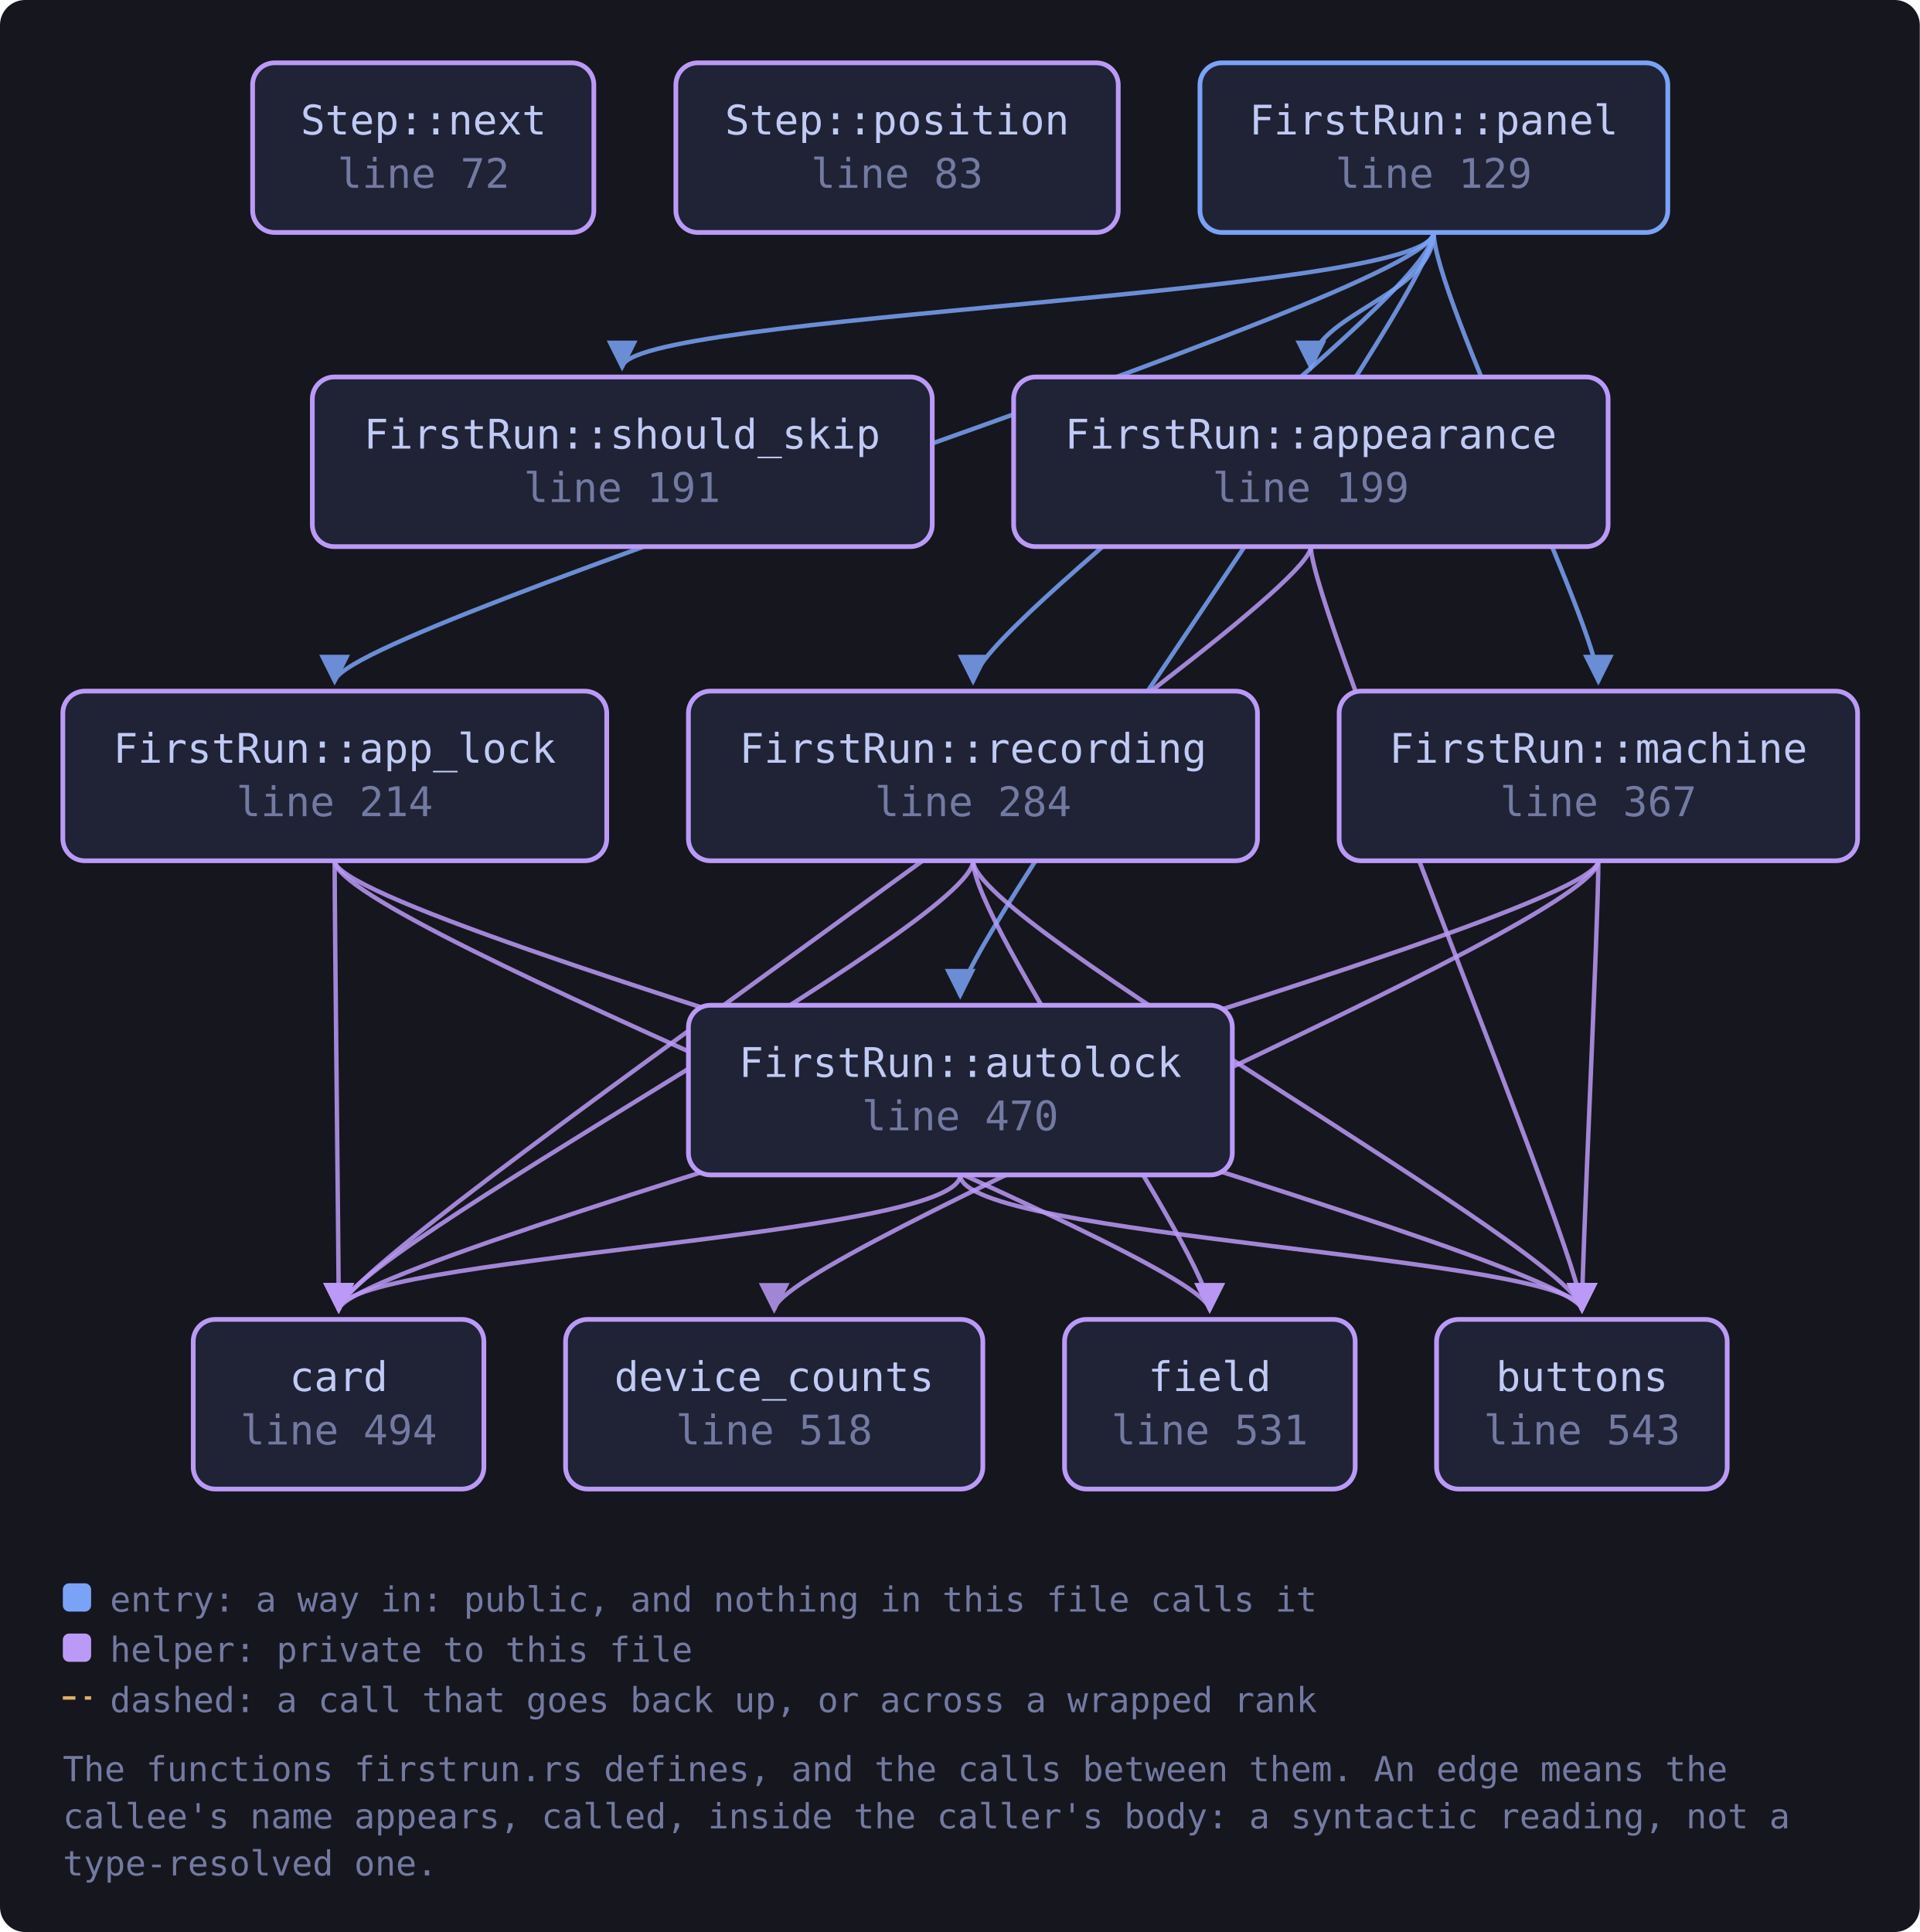
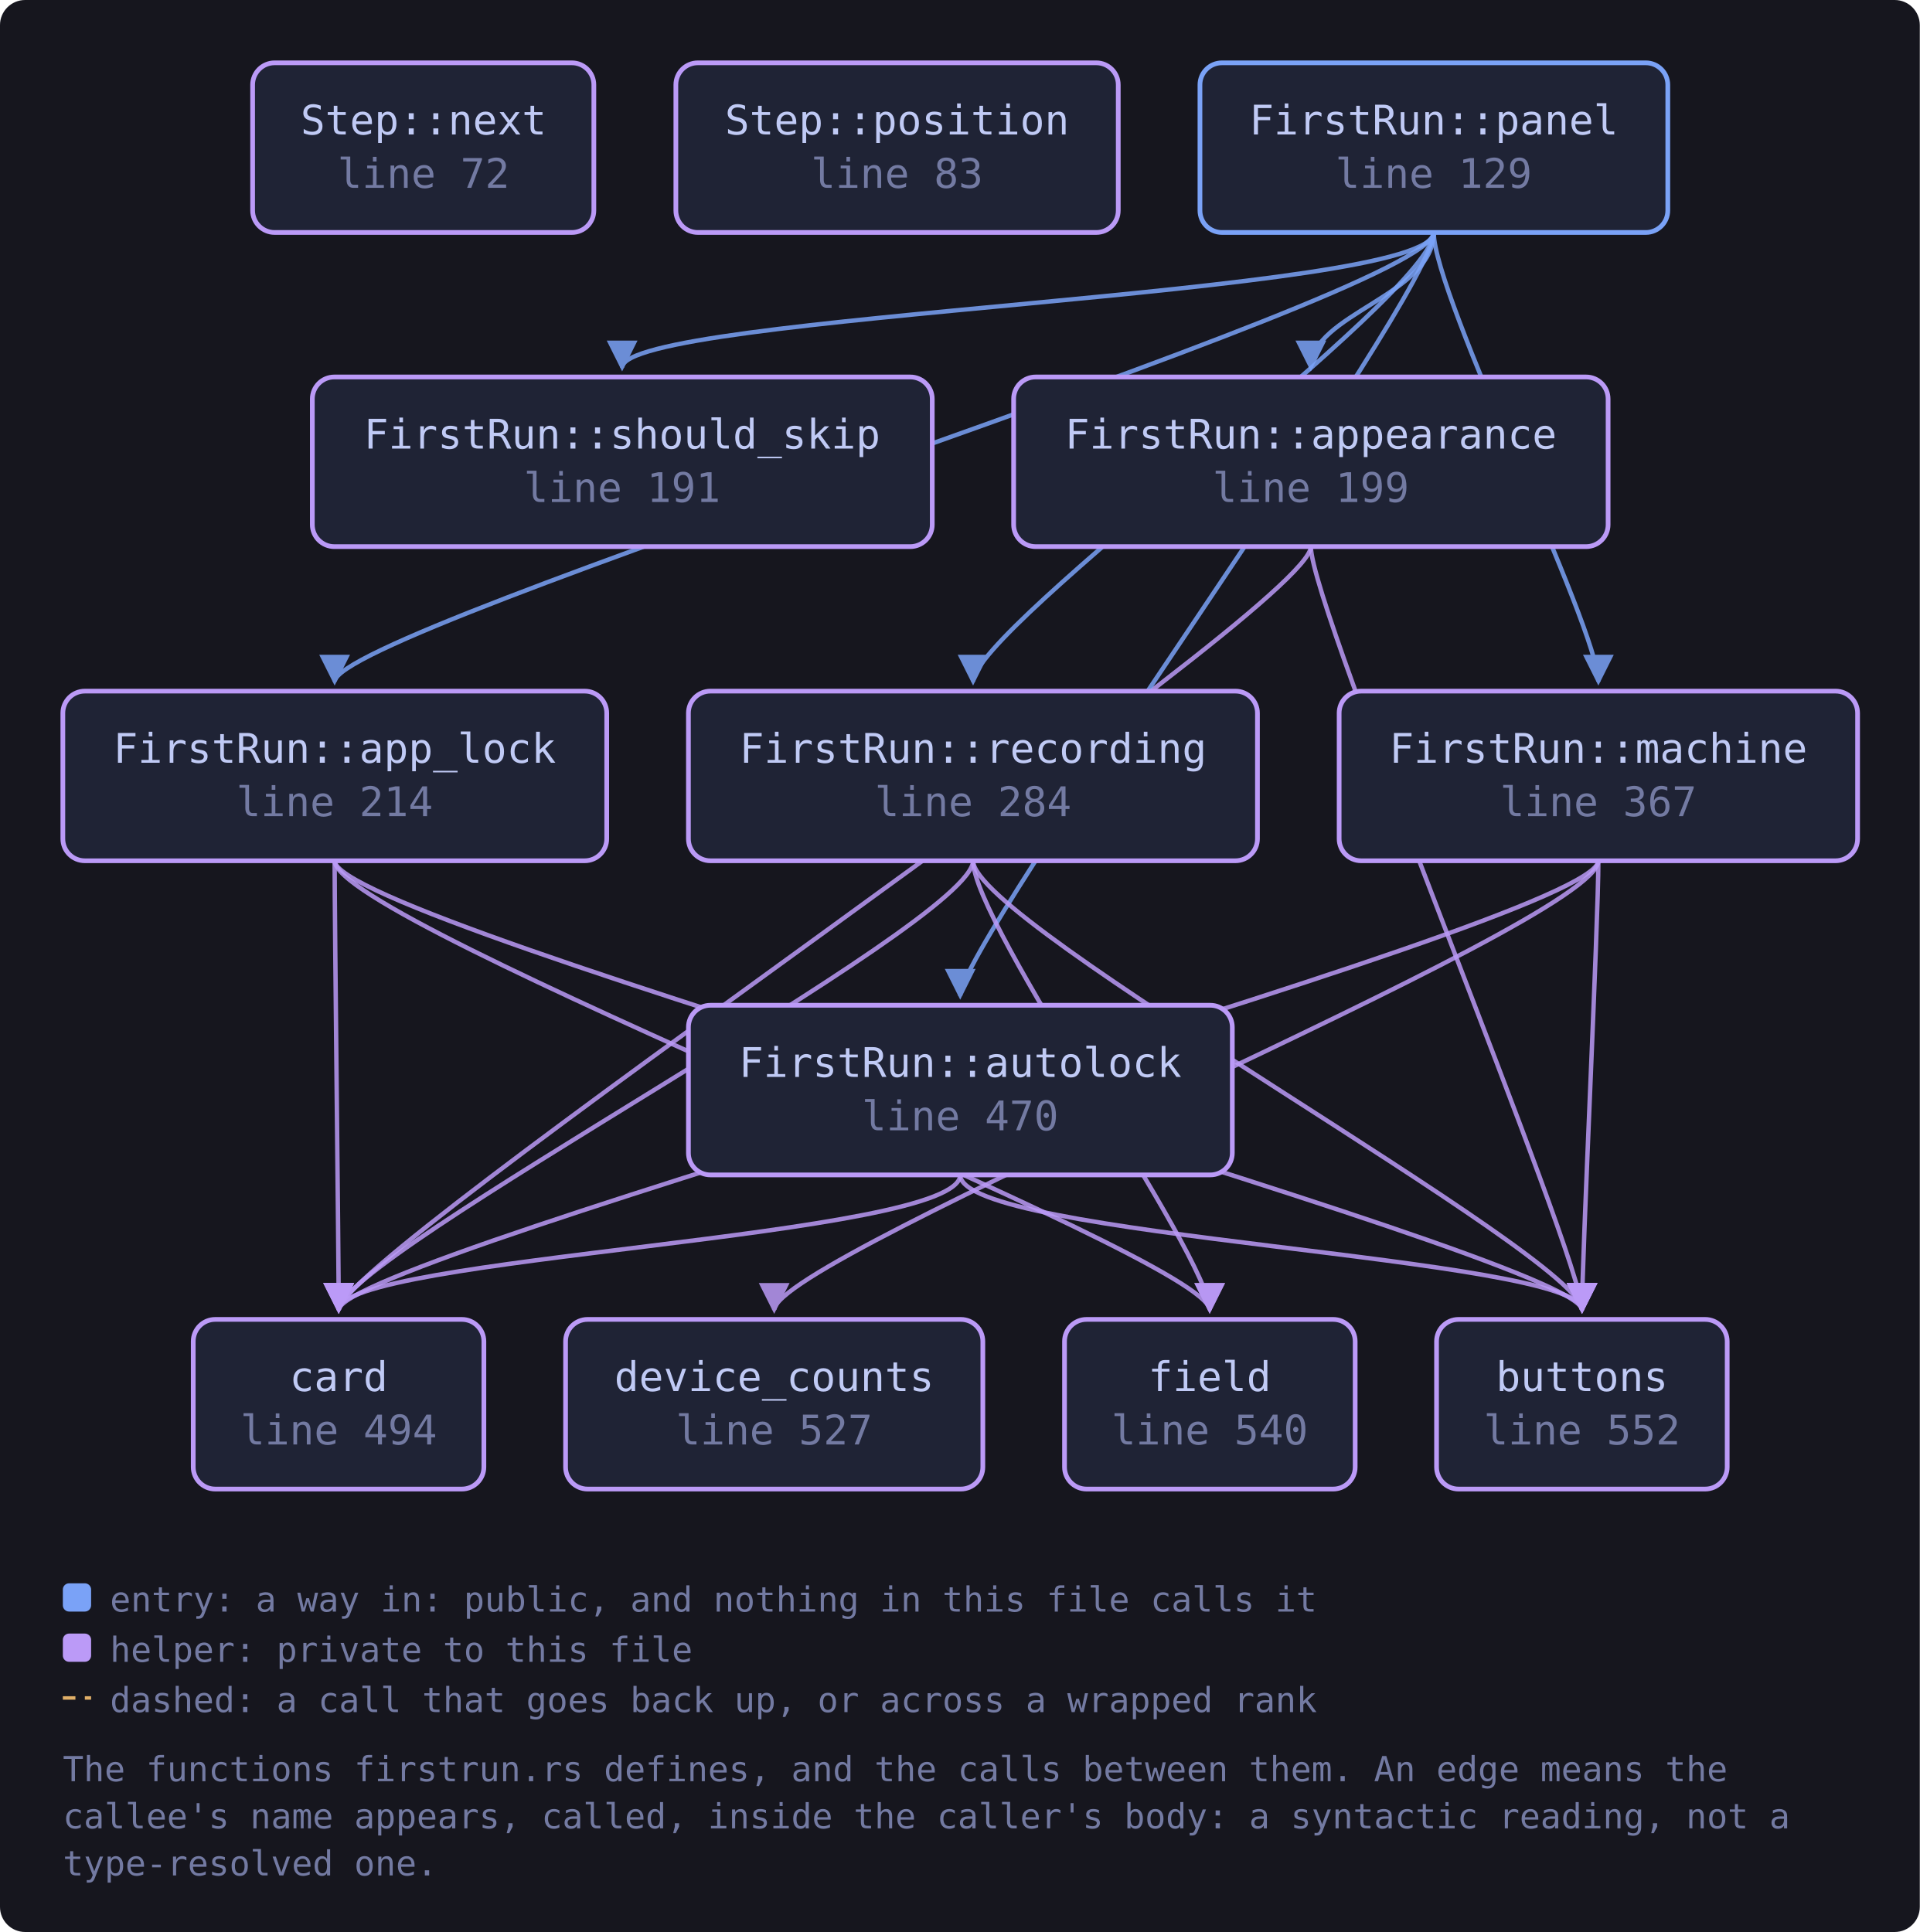
<svg xmlns="http://www.w3.org/2000/svg" viewBox="0 0 611 615" width="611" height="615" style="max-width:100%;height:auto" role="img" aria-label="flowchart">
  <defs>
    <marker id="a-muted" viewBox="0 0 8 8" refX="7" refY="4" markerWidth="7" markerHeight="7" orient="auto-start-reverse">
      <path d="M0 0 L8 4 L0 8 z" fill="var(--muted, #737aa2)" />
    </marker>
    <marker id="a-warn" viewBox="0 0 8 8" refX="7" refY="4" markerWidth="7" markerHeight="7" orient="auto-start-reverse">
      <path d="M0 0 L8 4 L0 8 z" fill="var(--warn, #e0af68)" />
    </marker>
    <marker id="a-accent" viewBox="0 0 8 8" refX="7" refY="4" markerWidth="7" markerHeight="7" orient="auto-start-reverse">
      <path d="M0 0 L8 4 L0 8 z" fill="var(--accent, #7aa2f7)" />
    </marker>
    <marker id="a-cyan" viewBox="0 0 8 8" refX="7" refY="4" markerWidth="7" markerHeight="7" orient="auto-start-reverse">
      <path d="M0 0 L8 4 L0 8 z" fill="var(--cyan, #7dcfff)" />
    </marker>
    <marker id="a-accent-2" viewBox="0 0 8 8" refX="7" refY="4" markerWidth="7" markerHeight="7" orient="auto-start-reverse">
      <path d="M0 0 L8 4 L0 8 z" fill="var(--accent-2, #bb9af7)" />
    </marker>
  </defs>
  <rect x="0" y="0" width="611" height="615" fill="var(--bg-inset, #16161e)" rx="8" />
  <path d="M106.5 274.0 C 106.5 294.0, 503.5 400.0, 503.5 417.0" fill="none" stroke="var(--accent-2, #bb9af7)" stroke-width="1.4" opacity="0.85" marker-end="url(#a-accent-2)" />
  <path d="M106.5 274.0 C 106.5 294.0, 107.8 400.0, 107.8 417.0" fill="none" stroke="var(--accent-2, #bb9af7)" stroke-width="1.4" opacity="0.85" marker-end="url(#a-accent-2)" />
  <path d="M106.5 274.0 C 106.5 294.0, 385.0 400.0, 385.0 417.0" fill="none" stroke="var(--accent-2, #bb9af7)" stroke-width="1.4" opacity="0.85" marker-end="url(#a-accent-2)" />
  <path d="M417.2 174.0 C 417.2 194.0, 503.5 400.0, 503.5 417.0" fill="none" stroke="var(--accent-2, #bb9af7)" stroke-width="1.4" opacity="0.85" marker-end="url(#a-accent-2)" />
  <path d="M417.2 174.0 C 417.2 194.0, 107.8 400.0, 107.8 417.0" fill="none" stroke="var(--accent-2, #bb9af7)" stroke-width="1.4" opacity="0.85" marker-end="url(#a-accent-2)" />
  <path d="M305.6 374.0 C 305.6 394.0, 503.5 400.0, 503.5 417.0" fill="none" stroke="var(--accent-2, #bb9af7)" stroke-width="1.4" opacity="0.85" marker-end="url(#a-accent-2)" />
  <path d="M305.6 374.0 C 305.6 394.0, 107.8 400.0, 107.8 417.0" fill="none" stroke="var(--accent-2, #bb9af7)" stroke-width="1.4" opacity="0.85" marker-end="url(#a-accent-2)" />
  <path d="M508.7 274.0 C 508.7 294.0, 503.5 400.0, 503.5 417.0" fill="none" stroke="var(--accent-2, #bb9af7)" stroke-width="1.4" opacity="0.85" marker-end="url(#a-accent-2)" />
  <path d="M508.7 274.0 C 508.7 294.0, 107.8 400.0, 107.8 417.0" fill="none" stroke="var(--accent-2, #bb9af7)" stroke-width="1.4" opacity="0.85" marker-end="url(#a-accent-2)" />
  <path d="M508.7 274.0 C 508.7 294.0, 246.4 400.0, 246.4 417.0" fill="none" stroke="var(--accent-2, #bb9af7)" stroke-width="1.4" opacity="0.85" marker-end="url(#a-accent-2)" />
  <path d="M456.3 74.0 C 456.3 94.0, 106.5 200.0, 106.5 217.0" fill="none" stroke="var(--accent, #7aa2f7)" stroke-width="1.4" opacity="0.85" marker-end="url(#a-accent)" />
  <path d="M456.3 74.0 C 456.3 94.0, 417.2 100.0, 417.2 117.0" fill="none" stroke="var(--accent, #7aa2f7)" stroke-width="1.4" opacity="0.85" marker-end="url(#a-accent)" />
  <path d="M456.3 74.0 C 456.3 94.0, 305.6 300.0, 305.6 317.0" fill="none" stroke="var(--accent, #7aa2f7)" stroke-width="1.4" opacity="0.85" marker-end="url(#a-accent)" />
  <path d="M456.3 74.0 C 456.3 94.0, 508.7 200.0, 508.7 217.0" fill="none" stroke="var(--accent, #7aa2f7)" stroke-width="1.4" opacity="0.85" marker-end="url(#a-accent)" />
  <path d="M456.3 74.0 C 456.3 94.0, 309.7 200.0, 309.7 217.0" fill="none" stroke="var(--accent, #7aa2f7)" stroke-width="1.4" opacity="0.85" marker-end="url(#a-accent)" />
  <path d="M456.3 74.0 C 456.3 94.0, 198.0 100.0, 198.0 117.0" fill="none" stroke="var(--accent, #7aa2f7)" stroke-width="1.4" opacity="0.85" marker-end="url(#a-accent)" />
  <path d="M309.7 274.0 C 309.7 294.0, 503.5 400.0, 503.5 417.0" fill="none" stroke="var(--accent-2, #bb9af7)" stroke-width="1.4" opacity="0.85" marker-end="url(#a-accent-2)" />
  <path d="M309.7 274.0 C 309.7 294.0, 107.8 400.0, 107.8 417.0" fill="none" stroke="var(--accent-2, #bb9af7)" stroke-width="1.4" opacity="0.85" marker-end="url(#a-accent-2)" />
  <path d="M309.7 274.0 C 309.7 294.0, 385.0 400.0, 385.0 417.0" fill="none" stroke="var(--accent-2, #bb9af7)" stroke-width="1.4" opacity="0.85" marker-end="url(#a-accent-2)" />
  <a href="https://github.com/tilas01/veilvoice/blob/main/crates/veilvoice-gui/src/firstrun.rs#L72" target="_blank" rel="noopener noreferrer">
    <rect x="80.4" y="20.0" width="108.6" height="54.0" rx="7" fill="var(--bg-soft, #1f2335)" stroke="var(--accent-2, #bb9af7)" stroke-width="1.5" />
    <text x="134.8" y="42.8" font-family="ui-monospace, SFMono-Regular, Menlo, Consolas, monospace" font-size="13" fill="var(--fg, #c0caf5)" text-anchor="middle">Step::next</text>
    <text x="134.8" y="59.8" font-family="ui-monospace, SFMono-Regular, Menlo, Consolas, monospace" font-size="13" fill="var(--muted, #737aa2)" text-anchor="middle">line 72</text>
  </a>
  <a href="https://github.com/tilas01/veilvoice/blob/main/crates/veilvoice-gui/src/firstrun.rs#L83" target="_blank" rel="noopener noreferrer">
    <rect x="215.1" y="20.0" width="140.8" height="54.0" rx="7" fill="var(--bg-soft, #1f2335)" stroke="var(--accent-2, #bb9af7)" stroke-width="1.5" />
    <text x="285.5" y="42.8" font-family="ui-monospace, SFMono-Regular, Menlo, Consolas, monospace" font-size="13" fill="var(--fg, #c0caf5)" text-anchor="middle">Step::position</text>
    <text x="285.5" y="59.8" font-family="ui-monospace, SFMono-Regular, Menlo, Consolas, monospace" font-size="13" fill="var(--muted, #737aa2)" text-anchor="middle">line 83</text>
  </a>
  <a href="https://github.com/tilas01/veilvoice/blob/main/crates/veilvoice-gui/src/firstrun.rs#L129" target="_blank" rel="noopener noreferrer">
    <rect x="381.9" y="20.0" width="148.9" height="54.0" rx="7" fill="var(--bg-soft, #1f2335)" stroke="var(--accent, #7aa2f7)" stroke-width="1.5" />
    <text x="456.3" y="42.8" font-family="ui-monospace, SFMono-Regular, Menlo, Consolas, monospace" font-size="13" fill="var(--fg, #c0caf5)" text-anchor="middle">FirstRun::panel</text>
    <text x="456.3" y="59.8" font-family="ui-monospace, SFMono-Regular, Menlo, Consolas, monospace" font-size="13" fill="var(--muted, #737aa2)" text-anchor="middle">line 129</text>
  </a>
  <a href="https://github.com/tilas01/veilvoice/blob/main/crates/veilvoice-gui/src/firstrun.rs#L191" target="_blank" rel="noopener noreferrer">
    <rect x="99.4" y="120.0" width="197.3" height="54.0" rx="7" fill="var(--bg-soft, #1f2335)" stroke="var(--accent-2, #bb9af7)" stroke-width="1.5" />
    <text x="198.0" y="142.8" font-family="ui-monospace, SFMono-Regular, Menlo, Consolas, monospace" font-size="13" fill="var(--fg, #c0caf5)" text-anchor="middle">FirstRun::should_skip</text>
    <text x="198.0" y="159.8" font-family="ui-monospace, SFMono-Regular, Menlo, Consolas, monospace" font-size="13" fill="var(--muted, #737aa2)" text-anchor="middle">line 191</text>
  </a>
  <a href="https://github.com/tilas01/veilvoice/blob/main/crates/veilvoice-gui/src/firstrun.rs#L199" target="_blank" rel="noopener noreferrer">
    <rect x="322.6" y="120.0" width="189.2" height="54.0" rx="7" fill="var(--bg-soft, #1f2335)" stroke="var(--accent-2, #bb9af7)" stroke-width="1.5" />
    <text x="417.2" y="142.8" font-family="ui-monospace, SFMono-Regular, Menlo, Consolas, monospace" font-size="13" fill="var(--fg, #c0caf5)" text-anchor="middle">FirstRun::appearance</text>
    <text x="417.2" y="159.8" font-family="ui-monospace, SFMono-Regular, Menlo, Consolas, monospace" font-size="13" fill="var(--muted, #737aa2)" text-anchor="middle">line 199</text>
  </a>
  <a href="https://github.com/tilas01/veilvoice/blob/main/crates/veilvoice-gui/src/firstrun.rs#L214" target="_blank" rel="noopener noreferrer">
    <rect x="20.0" y="220.0" width="173.1" height="54.0" rx="7" fill="var(--bg-soft, #1f2335)" stroke="var(--accent-2, #bb9af7)" stroke-width="1.5" />
    <text x="106.5" y="242.8" font-family="ui-monospace, SFMono-Regular, Menlo, Consolas, monospace" font-size="13" fill="var(--fg, #c0caf5)" text-anchor="middle">FirstRun::app_lock</text>
    <text x="106.5" y="259.8" font-family="ui-monospace, SFMono-Regular, Menlo, Consolas, monospace" font-size="13" fill="var(--muted, #737aa2)" text-anchor="middle">line 214</text>
  </a>
  <a href="https://github.com/tilas01/veilvoice/blob/main/crates/veilvoice-gui/src/firstrun.rs#L284" target="_blank" rel="noopener noreferrer">
    <rect x="219.1" y="220.0" width="181.1" height="54.0" rx="7" fill="var(--bg-soft, #1f2335)" stroke="var(--accent-2, #bb9af7)" stroke-width="1.5" />
    <text x="309.7" y="242.8" font-family="ui-monospace, SFMono-Regular, Menlo, Consolas, monospace" font-size="13" fill="var(--fg, #c0caf5)" text-anchor="middle">FirstRun::recording</text>
    <text x="309.7" y="259.8" font-family="ui-monospace, SFMono-Regular, Menlo, Consolas, monospace" font-size="13" fill="var(--muted, #737aa2)" text-anchor="middle">line 284</text>
  </a>
  <a href="https://github.com/tilas01/veilvoice/blob/main/crates/veilvoice-gui/src/firstrun.rs#L367" target="_blank" rel="noopener noreferrer">
    <rect x="426.2" y="220.0" width="165.0" height="54.0" rx="7" fill="var(--bg-soft, #1f2335)" stroke="var(--accent-2, #bb9af7)" stroke-width="1.5" />
    <text x="508.7" y="242.8" font-family="ui-monospace, SFMono-Regular, Menlo, Consolas, monospace" font-size="13" fill="var(--fg, #c0caf5)" text-anchor="middle">FirstRun::machine</text>
    <text x="508.7" y="259.8" font-family="ui-monospace, SFMono-Regular, Menlo, Consolas, monospace" font-size="13" fill="var(--muted, #737aa2)" text-anchor="middle">line 367</text>
  </a>
  <a href="https://github.com/tilas01/veilvoice/blob/main/crates/veilvoice-gui/src/firstrun.rs#L470" target="_blank" rel="noopener noreferrer">
    <rect x="219.1" y="320.0" width="173.1" height="54.0" rx="7" fill="var(--bg-soft, #1f2335)" stroke="var(--accent-2, #bb9af7)" stroke-width="1.5" />
    <text x="305.6" y="342.8" font-family="ui-monospace, SFMono-Regular, Menlo, Consolas, monospace" font-size="13" fill="var(--fg, #c0caf5)" text-anchor="middle">FirstRun::autolock</text>
    <text x="305.6" y="359.8" font-family="ui-monospace, SFMono-Regular, Menlo, Consolas, monospace" font-size="13" fill="var(--muted, #737aa2)" text-anchor="middle">line 470</text>
  </a>
  <a href="https://github.com/tilas01/veilvoice/blob/main/crates/veilvoice-gui/src/firstrun.rs#L494" target="_blank" rel="noopener noreferrer">
    <rect x="61.5" y="420.0" width="92.5" height="54.0" rx="7" fill="var(--bg-soft, #1f2335)" stroke="var(--accent-2, #bb9af7)" stroke-width="1.5" />
    <text x="107.8" y="442.8" font-family="ui-monospace, SFMono-Regular, Menlo, Consolas, monospace" font-size="13" fill="var(--fg, #c0caf5)" text-anchor="middle">card</text>
    <text x="107.8" y="459.8" font-family="ui-monospace, SFMono-Regular, Menlo, Consolas, monospace" font-size="13" fill="var(--muted, #737aa2)" text-anchor="middle">line 494</text>
  </a>
-   <a href="https://github.com/tilas01/veilvoice/blob/main/crates/veilvoice-gui/src/firstrun.rs#L518" target="_blank" rel="noopener noreferrer">
+   <a href="https://github.com/tilas01/veilvoice/blob/main/crates/veilvoice-gui/src/firstrun.rs#L527" target="_blank" rel="noopener noreferrer">
    <rect x="180.0" y="420.0" width="132.8" height="54.0" rx="7" fill="var(--bg-soft, #1f2335)" stroke="var(--accent-2, #bb9af7)" stroke-width="1.5" />
    <text x="246.4" y="442.8" font-family="ui-monospace, SFMono-Regular, Menlo, Consolas, monospace" font-size="13" fill="var(--fg, #c0caf5)" text-anchor="middle">device_counts</text>
-     <text x="246.4" y="459.8" font-family="ui-monospace, SFMono-Regular, Menlo, Consolas, monospace" font-size="13" fill="var(--muted, #737aa2)" text-anchor="middle">line 518</text>
+     <text x="246.4" y="459.8" font-family="ui-monospace, SFMono-Regular, Menlo, Consolas, monospace" font-size="13" fill="var(--muted, #737aa2)" text-anchor="middle">line 527</text>
  </a>
-   <a href="https://github.com/tilas01/veilvoice/blob/main/crates/veilvoice-gui/src/firstrun.rs#L531" target="_blank" rel="noopener noreferrer">
+   <a href="https://github.com/tilas01/veilvoice/blob/main/crates/veilvoice-gui/src/firstrun.rs#L540" target="_blank" rel="noopener noreferrer">
    <rect x="338.8" y="420.0" width="92.5" height="54.0" rx="7" fill="var(--bg-soft, #1f2335)" stroke="var(--accent-2, #bb9af7)" stroke-width="1.5" />
    <text x="385.0" y="442.8" font-family="ui-monospace, SFMono-Regular, Menlo, Consolas, monospace" font-size="13" fill="var(--fg, #c0caf5)" text-anchor="middle">field</text>
-     <text x="385.0" y="459.8" font-family="ui-monospace, SFMono-Regular, Menlo, Consolas, monospace" font-size="13" fill="var(--muted, #737aa2)" text-anchor="middle">line 531</text>
+     <text x="385.0" y="459.8" font-family="ui-monospace, SFMono-Regular, Menlo, Consolas, monospace" font-size="13" fill="var(--muted, #737aa2)" text-anchor="middle">line 540</text>
  </a>
-   <a href="https://github.com/tilas01/veilvoice/blob/main/crates/veilvoice-gui/src/firstrun.rs#L543" target="_blank" rel="noopener noreferrer">
+   <a href="https://github.com/tilas01/veilvoice/blob/main/crates/veilvoice-gui/src/firstrun.rs#L552" target="_blank" rel="noopener noreferrer">
    <rect x="457.2" y="420.0" width="92.5" height="54.0" rx="7" fill="var(--bg-soft, #1f2335)" stroke="var(--accent-2, #bb9af7)" stroke-width="1.5" />
    <text x="503.5" y="442.8" font-family="ui-monospace, SFMono-Regular, Menlo, Consolas, monospace" font-size="13" fill="var(--fg, #c0caf5)" text-anchor="middle">buttons</text>
-     <text x="503.5" y="459.8" font-family="ui-monospace, SFMono-Regular, Menlo, Consolas, monospace" font-size="13" fill="var(--muted, #737aa2)" text-anchor="middle">line 543</text>
+     <text x="503.5" y="459.8" font-family="ui-monospace, SFMono-Regular, Menlo, Consolas, monospace" font-size="13" fill="var(--muted, #737aa2)" text-anchor="middle">line 552</text>
  </a>
  <rect x="20.0" y="504.0" width="9" height="9" rx="2" fill="var(--accent, #7aa2f7)" />
  <text x="35.0" y="513.0" font-family="ui-monospace, SFMono-Regular, Menlo, Consolas, monospace" font-size="11" fill="var(--muted, #737aa2)">entry: a way in: public, and nothing in this file calls it</text>
  <rect x="20.0" y="520.0" width="9" height="9" rx="2" fill="var(--accent-2, #bb9af7)" />
  <text x="35.0" y="529.0" font-family="ui-monospace, SFMono-Regular, Menlo, Consolas, monospace" font-size="11" fill="var(--muted, #737aa2)">helper: private to this file</text>
  <path d="M20.0 540.5 L29.0 540.5" stroke="var(--warn, #e0af68)" stroke-width="1.1" stroke-dasharray="4 3" />
  <text x="35.0" y="545.0" font-family="ui-monospace, SFMono-Regular, Menlo, Consolas, monospace" font-size="11" fill="var(--muted, #737aa2)">dashed: a call that goes back up, or across a wrapped rank</text>
  <text x="20.0" y="567.0" font-family="ui-monospace, SFMono-Regular, Menlo, Consolas, monospace" font-size="11" fill="var(--muted, #737aa2)">The functions firstrun.rs defines, and the calls between them. An edge means the</text>
  <text x="20.0" y="582.0" font-family="ui-monospace, SFMono-Regular, Menlo, Consolas, monospace" font-size="11" fill="var(--muted, #737aa2)">callee's name appears, called, inside the caller's body: a syntactic reading, not a</text>
  <text x="20.0" y="597.0" font-family="ui-monospace, SFMono-Regular, Menlo, Consolas, monospace" font-size="11" fill="var(--muted, #737aa2)">type-resolved one.</text>
</svg>
